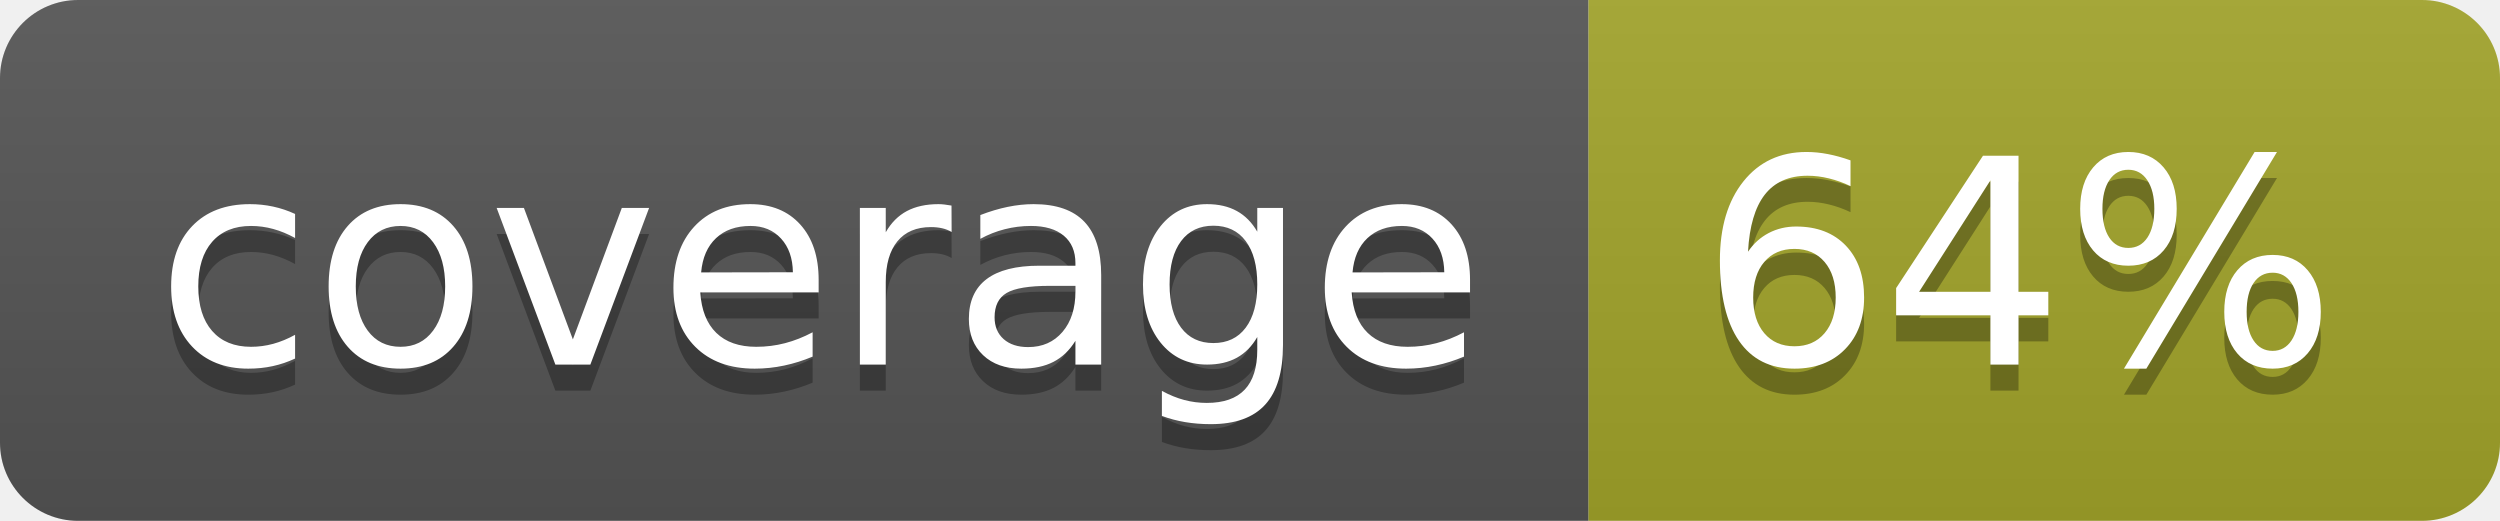
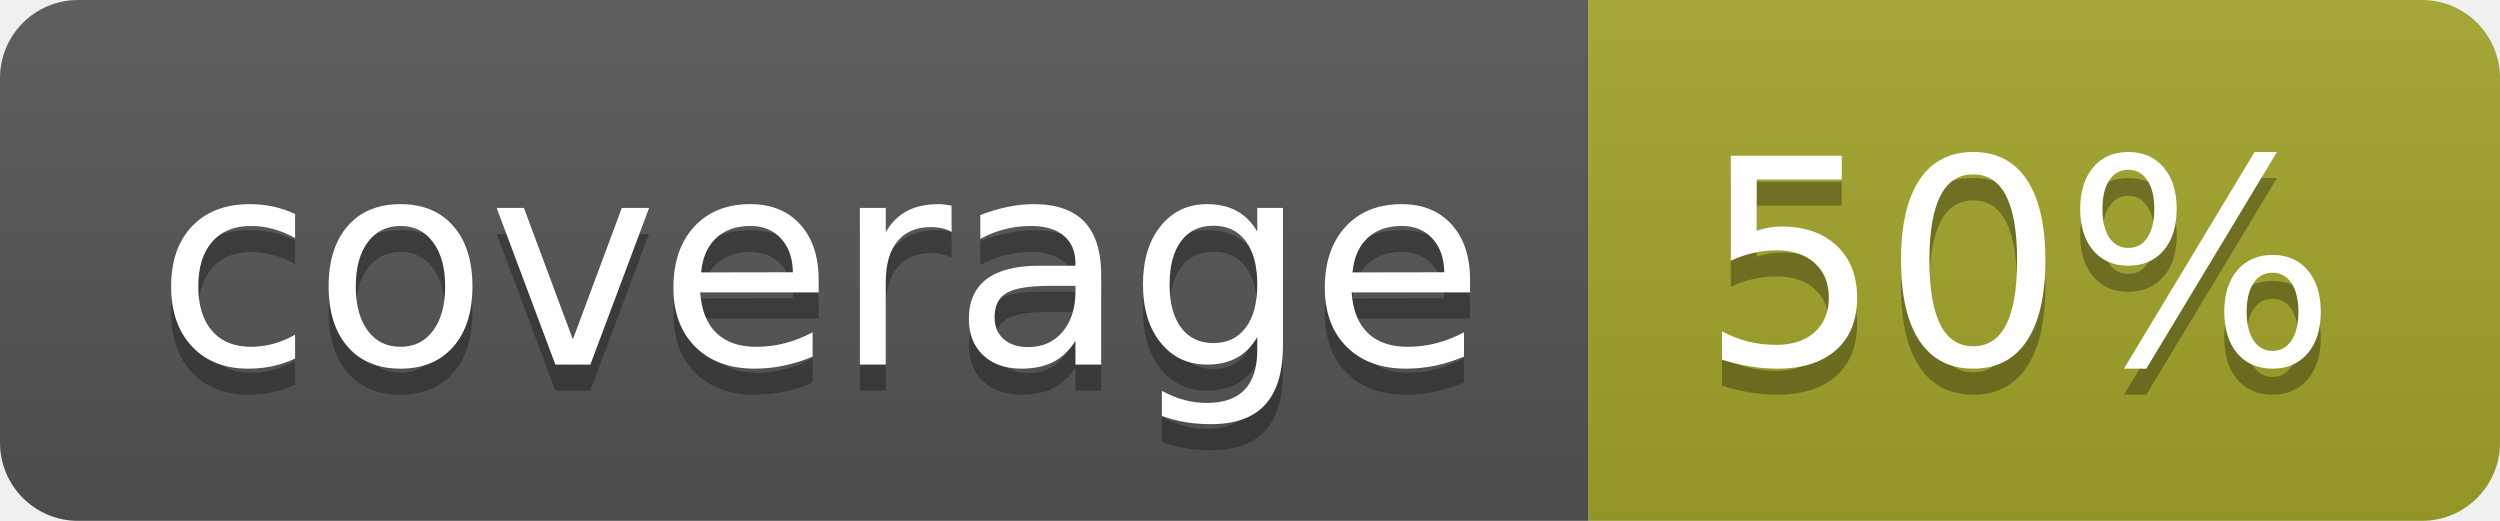
<svg xmlns="http://www.w3.org/2000/svg" width="96" height="20">
  <linearGradient id="b" x2="0" y2="100%">
    <stop offset="0" stop-color="#bbb" stop-opacity=".1" />
    <stop offset="1" stop-opacity=".1" />
  </linearGradient>
  <clipPath id="a">
    <rect width="96" height="20" rx="3" fill="#fff" />
  </clipPath>
  <g clip-path="url(#a)">
    <path fill="#555" d="M0 0h61v20H0z" />
    <path fill="#A3A52A" d="M61 0h35v20H61z" />
    <path fill="url(#b)" d="M0 0h96v20H0z" />
  </g>
  <g fill="#fff" text-anchor="middle" font-family="DejaVu Sans,Verdana,Geneva,sans-serif" font-size="110">
    <text x="315" y="150" fill="#010101" fill-opacity=".3" transform="scale(.1)" textLength="510">coverage</text>
    <text x="315" y="140" transform="scale(.1)" textLength="510">coverage</text>
-     <text x="775" y="150" fill="#010101" fill-opacity=".3" transform="scale(.1)" textLength="250">64%</text>
-     <text x="775" y="140" transform="scale(.1)" textLength="250">64%</text>
+     <text x="775" y="150" fill="#010101" fill-opacity=".3" transform="scale(.1)" textLength="250">50%</text>
+     <text x="775" y="140" transform="scale(.1)" textLength="250">50%</text>
  </g>
</svg>
